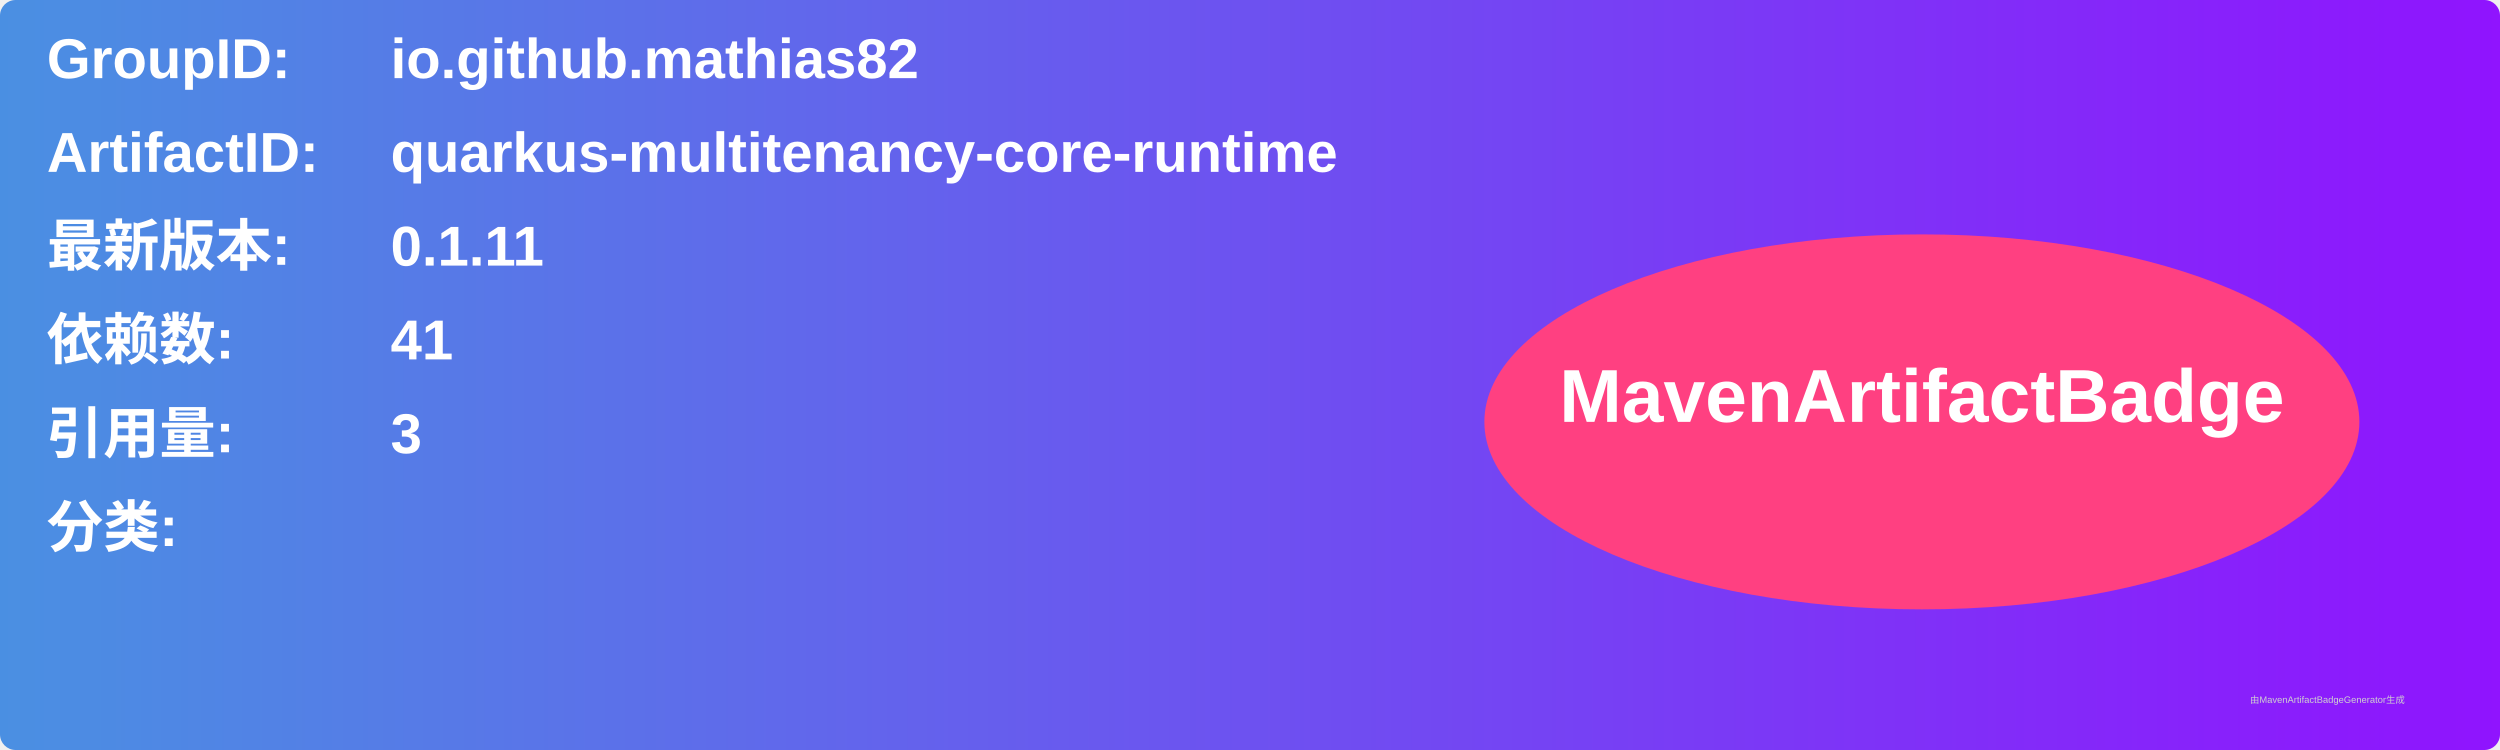
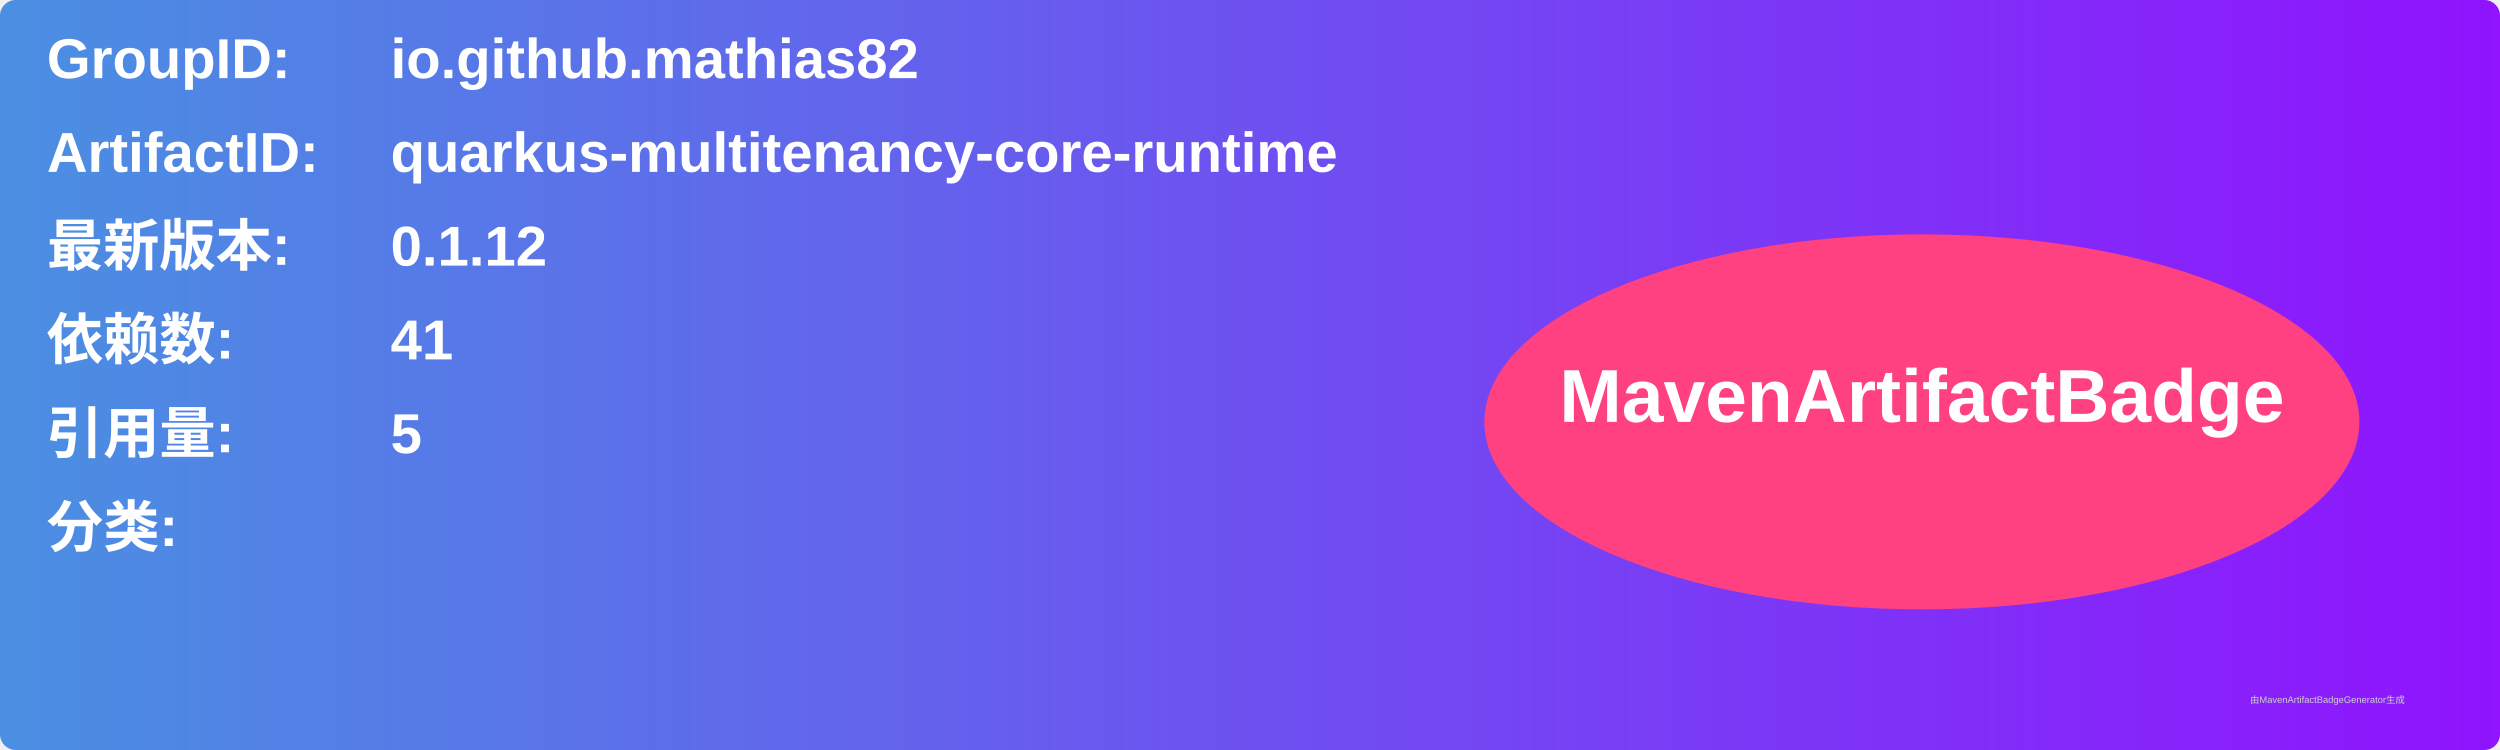
<svg xmlns="http://www.w3.org/2000/svg" width="800" height="240" viewBox="0 0 800 240">
  <linearGradient id="grad" x1="0%" y1="0%" x2="100%" y2="0%">
    <stop offset="0%" stop-color="#4a90e2" />
    <stop offset="100%" stop-color="#9013fe" />
  </linearGradient>
  <rect width="100%" height="100%" rx="5" ry="5" fill="url(#grad)" />
  <g transform="translate(15, 15)">
    <text x="0" y="10" font-family="Arial" font-size="18" fill="white" font-weight="bold" width="260">GroupID:</text>
    <text x="110" y="10" font-family="Arial" font-size="18" fill="white" font-weight="bold" width="460">io.github.mathias82</text>
    <text x="0" y="40" font-family="Arial" font-size="18" fill="white" font-weight="bold" width="260">ArtifactID:</text>
    <text x="110" y="40" font-family="Arial" font-size="18" fill="white" font-weight="bold" width="460">quarkus-multitenancy-core-runtime</text>
    <text x="0" y="70" font-family="Arial" font-size="18" fill="white" font-weight="bold">最新版本:</text>
    <text x="110" y="70" font-family="Arial" font-size="18" fill="white" font-weight="bold">
-       <tspan font-weight="bold">0.1.11</tspan>
+       <tspan font-weight="bold">0.1.12</tspan>
    </text>
    <text x="0" y="100" font-family="Arial" font-size="18" fill="white" font-weight="bold">依赖数: </text>
    <text x="110" y="100" font-family="Arial" font-size="18" fill="white">
      <tspan font-weight="bold">41</tspan>
    </text>
    <text x="0" y="130" font-family="Arial" font-size="18" fill="white" font-weight="bold">引用量: </text>
    <text x="110" y="130" font-family="Arial" font-size="18" fill="white">
-       <tspan font-weight="bold">3</tspan>
+       <tspan font-weight="bold">5</tspan>
    </text>
    <text x="0" y="160" font-family="Arial" font-size="18" fill="white" font-weight="bold">分类:</text>
    <text x="10" y="190" font-family="Arial" font-size="10" fill="white">
      <tspan font-weight="bold" />
    </text>
    <ellipse cx="600" cy="120" rx="140" ry="60" fill="#ff4081" />
    <text x="600" y="120" text-anchor="middle" font-family="Arial" font-size="24" fill="white" font-weight="bold">MavenArtifactBadge</text>
  </g>
  <text x="720" y="225" font-family="Arial" font-size="3" fill="#d0d0d0">由MavenArtifactBadgeGenerator生成</text>
</svg>
